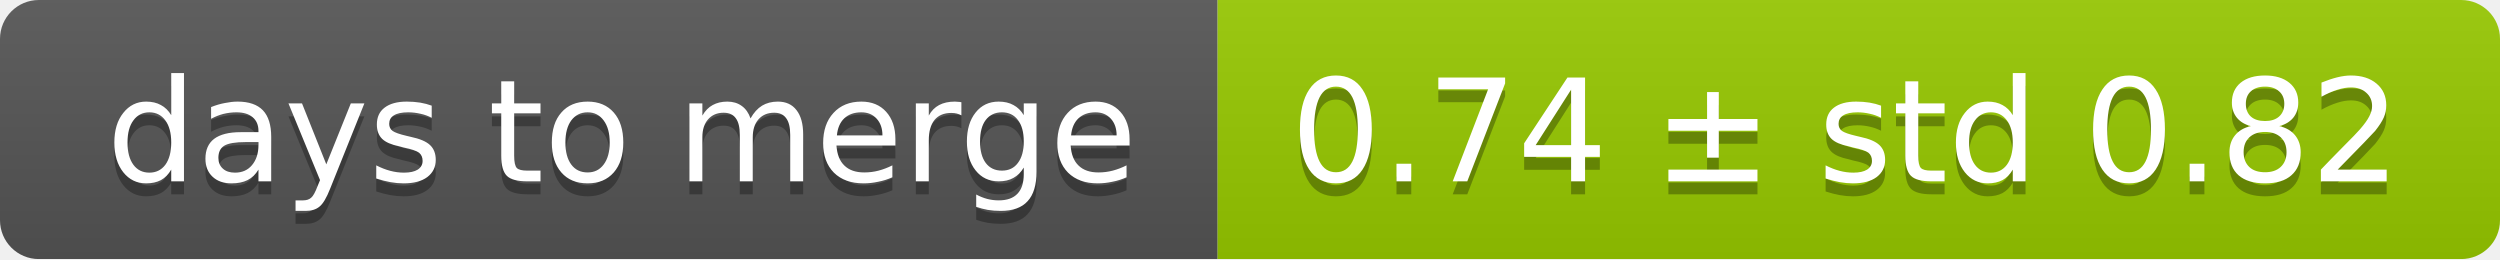
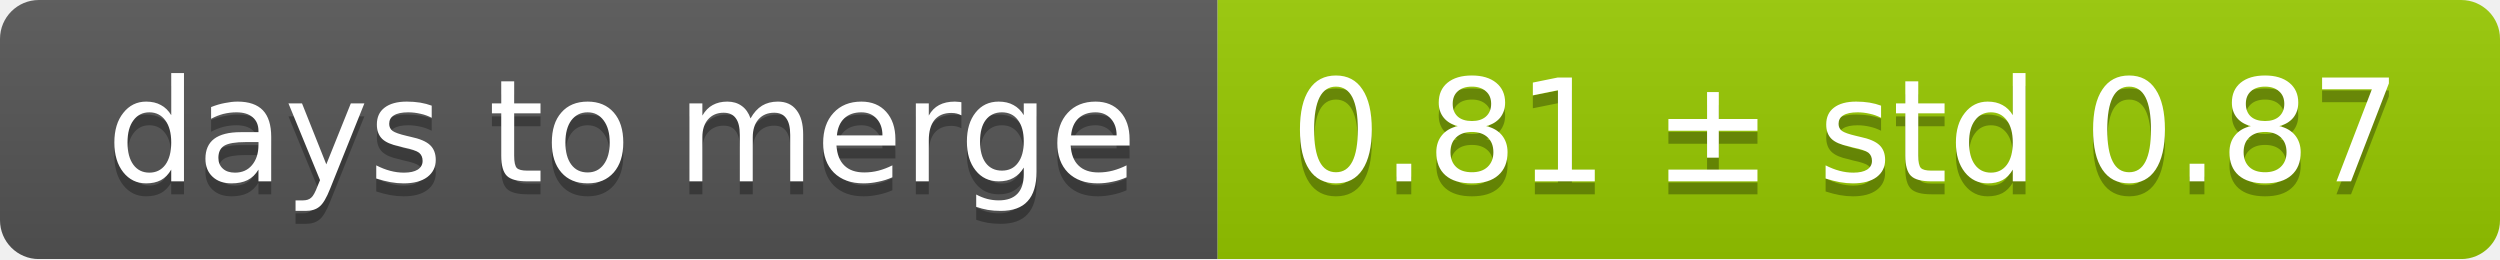
<svg xmlns="http://www.w3.org/2000/svg" width="193" height="20">
  <linearGradient id="smooth" x2="0" y2="100%">
    <stop offset="0" stop-color="#bbb" stop-opacity=".1" />
    <stop offset="1" stop-opacity=".1" />
  </linearGradient>
  <mask id="round">
    <rect width="193" height="20" rx="3" fill="#fff" />
  </mask>
  <g mask="url(#round)">
    <rect width="94" height="20" fill="#555" />
    <rect x="94" width="99" height="20" fill="#97ca00" />
    <rect width="193" height="20" fill="url(#smooth)" />
  </g>
  <g fill="#fff" text-anchor="middle" font-family="DejaVu Sans,Verdana,Geneva,sans-serif" font-size="11">
    <text x="48" y="15" fill="#010101" fill-opacity=".3">days to merge</text>
    <text x="48" y="14">days to merge</text>
-     <text x="142.5" y="15" fill="#010101" fill-opacity=".3">0.74 ± std 0.82</text>
-     <text x="142.5" y="14">0.74 ± std 0.82</text>
+     <text x="142.5" y="15" fill="#010101" fill-opacity=".3">0.81 ± std 0.87</text>
+     <text x="142.5" y="14">0.81 ± std 0.87</text>
  </g>
</svg>
